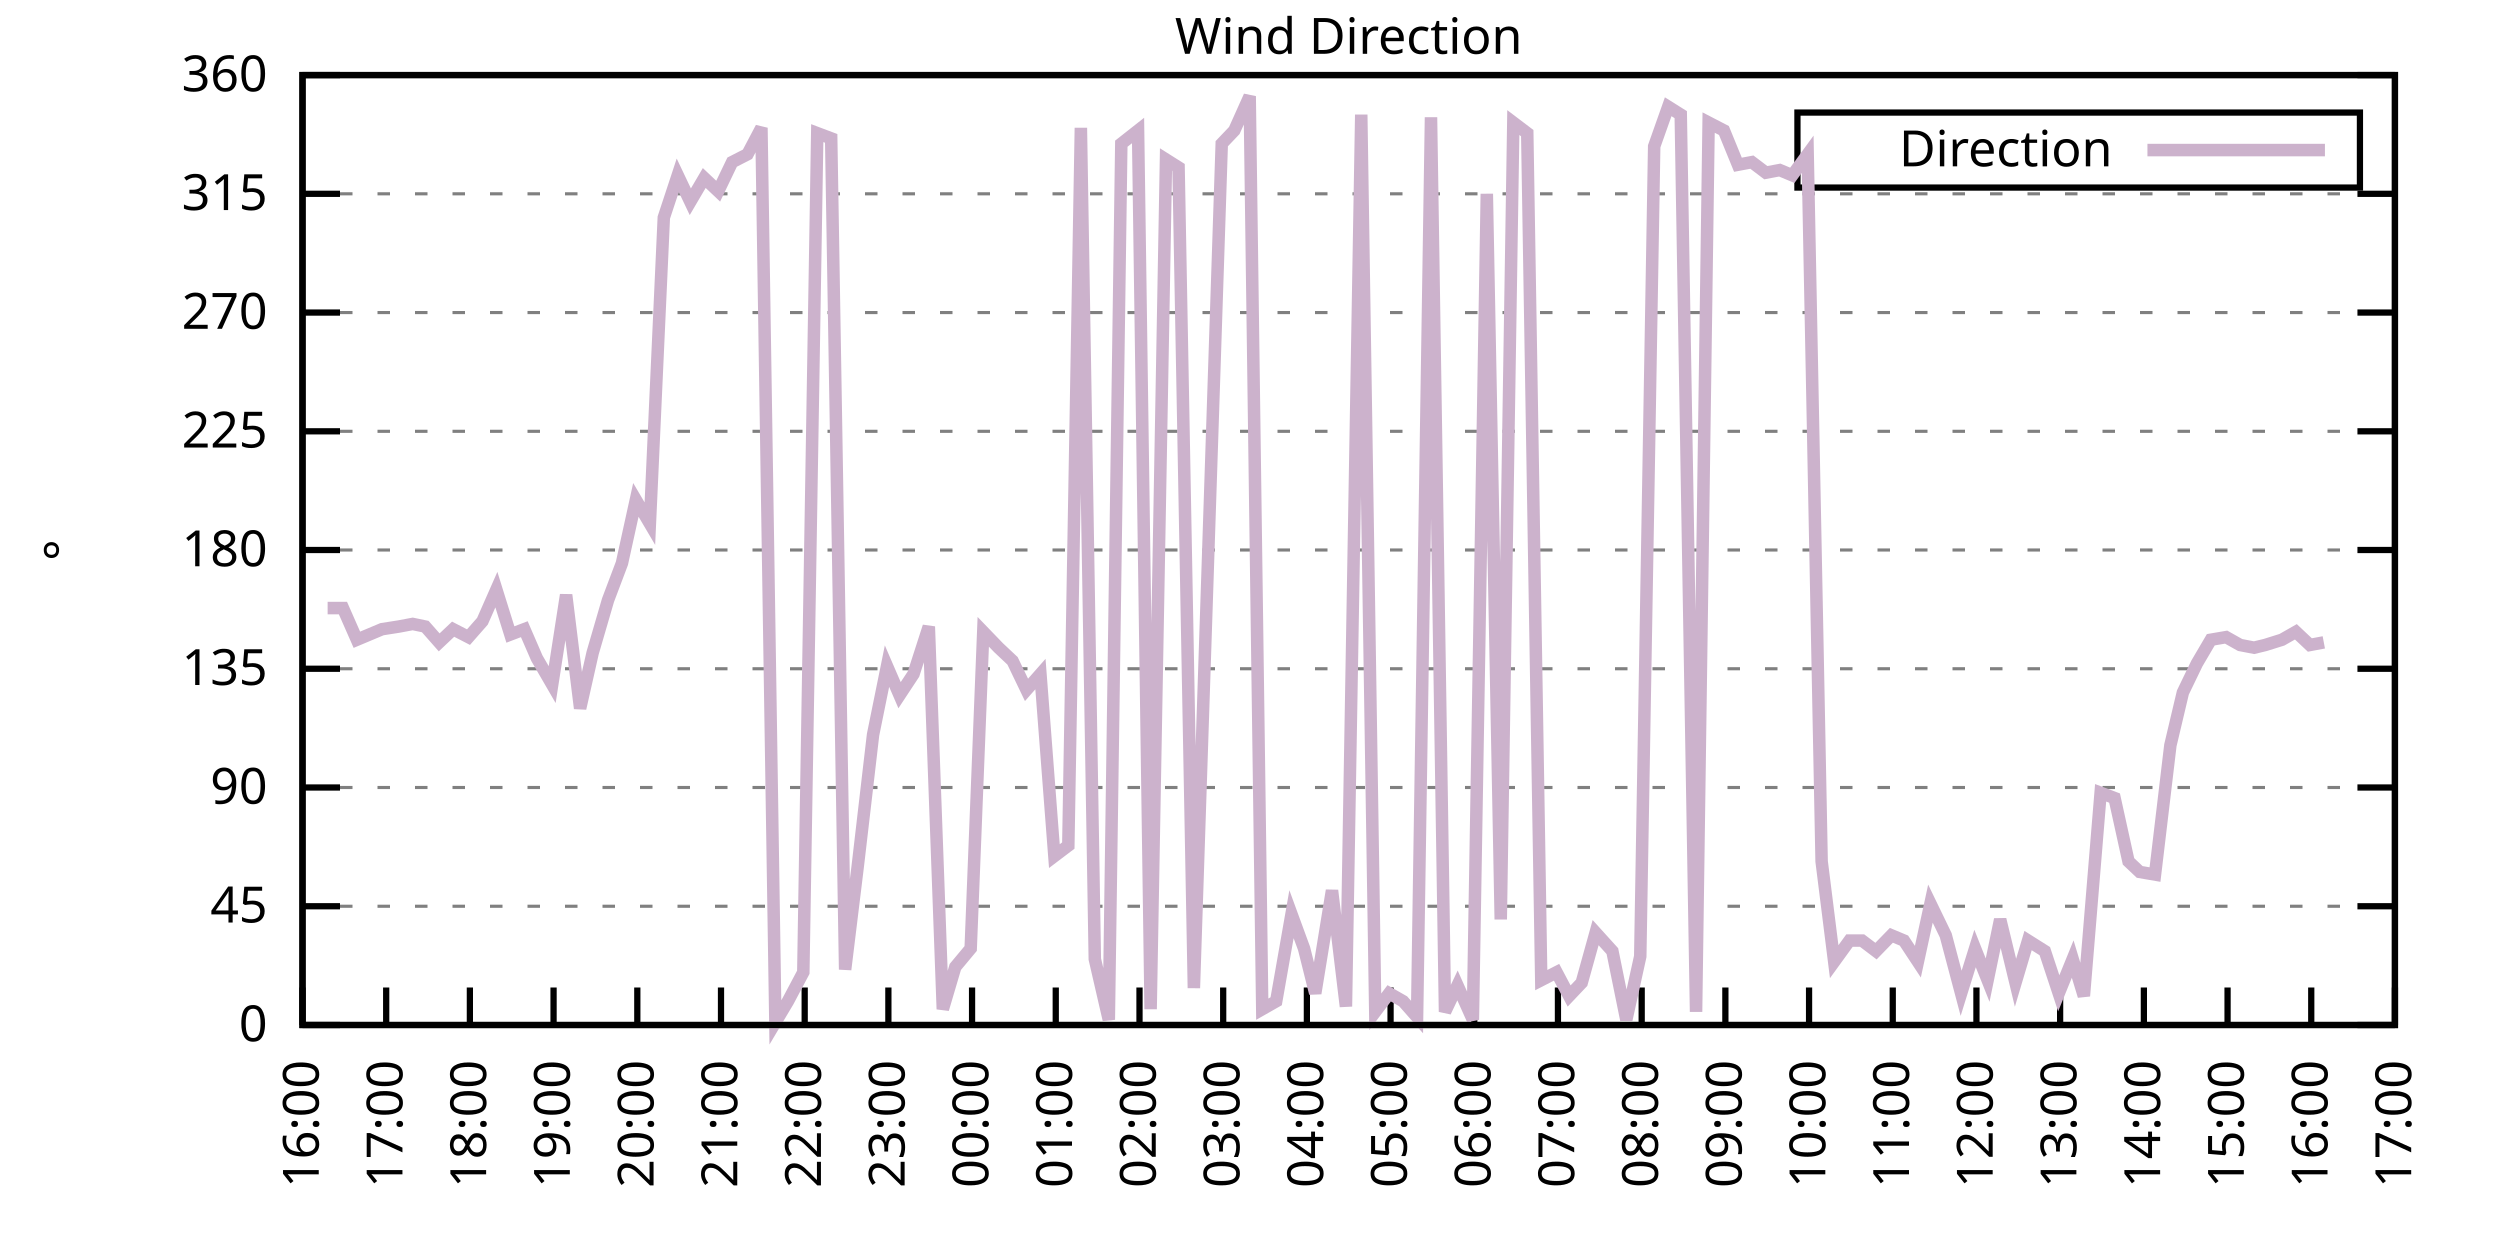
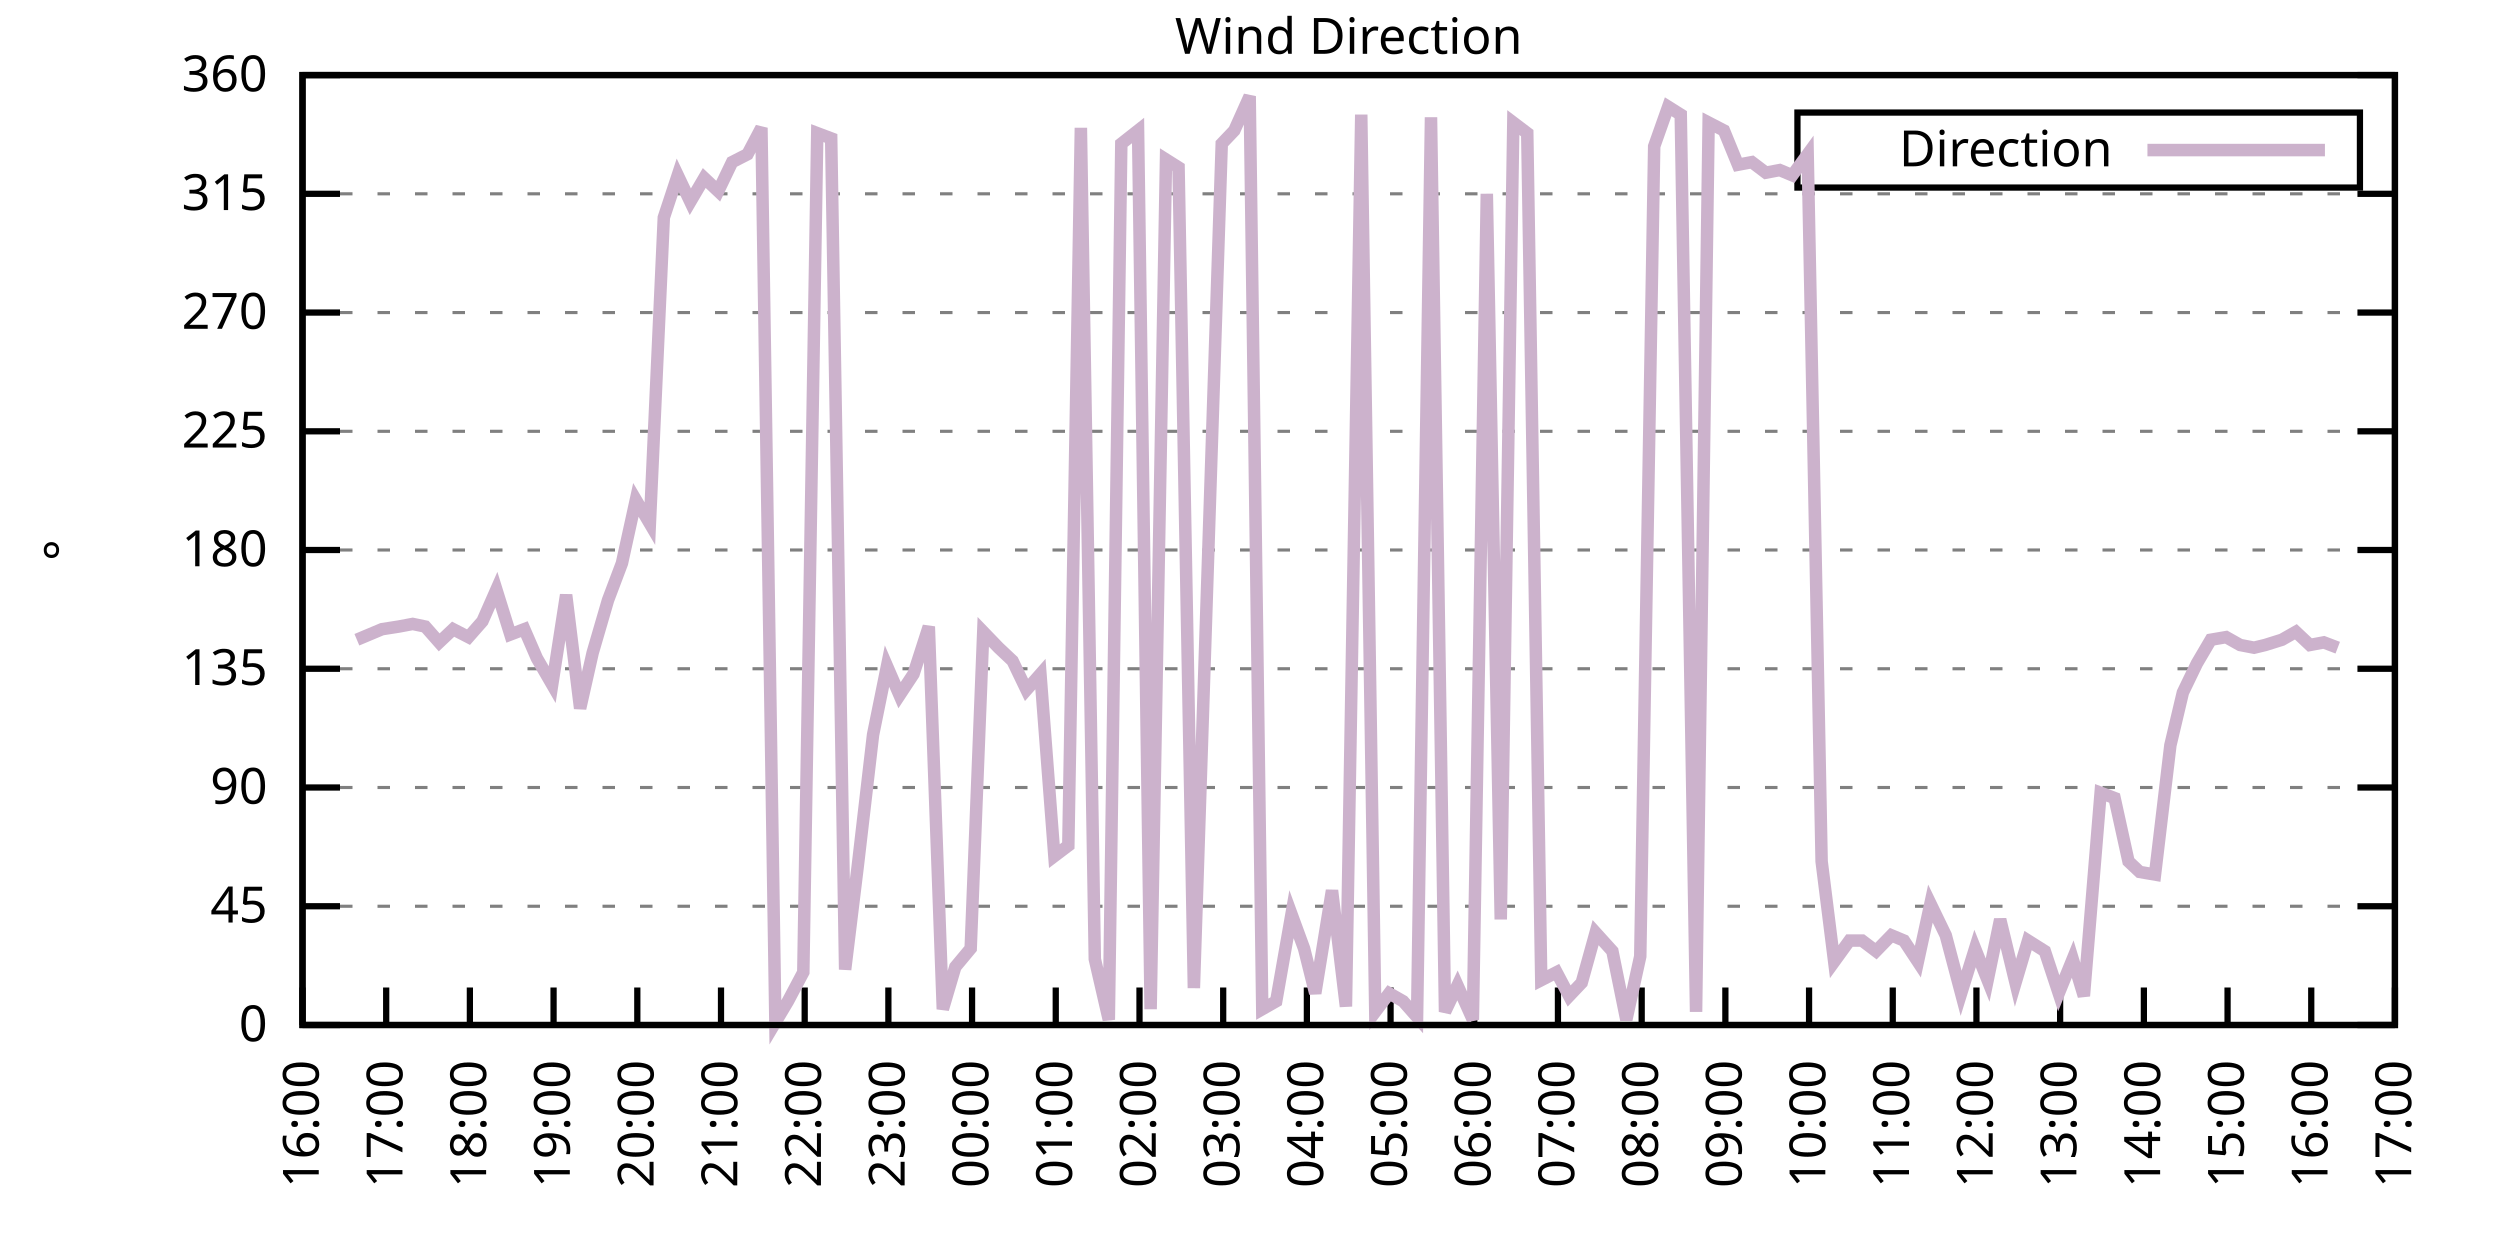
<svg xmlns="http://www.w3.org/2000/svg" xmlns:xlink="http://www.w3.org/1999/xlink" width="400" height="200" viewBox="0 0 400 200">
  <g id="gnuplot_canvas">
    <rect x="0" y="0" width="400" height="200" fill="none" />
    <defs>
      <circle id="gpDot" r="0.5" stroke-width="0.5" stroke="currentColor" />
      <path id="gpPt0" stroke-width="0.333" stroke="currentColor" d="M-1,0 h2 M0,-1 v2" />
      <path id="gpPt1" stroke-width="0.333" stroke="currentColor" d="M-1,-1 L1,1 M1,-1 L-1,1" />
      <path id="gpPt2" stroke-width="0.333" stroke="currentColor" d="M-1,0 L1,0 M0,-1 L0,1 M-1,-1 L1,1 M-1,1 L1,-1" />
      <rect id="gpPt3" stroke-width="0.333" stroke="currentColor" x="-1" y="-1" width="2" height="2" />
      <rect id="gpPt4" stroke-width="0.333" stroke="currentColor" fill="currentColor" x="-1" y="-1" width="2" height="2" />
      <circle id="gpPt5" stroke-width="0.333" stroke="currentColor" cx="0" cy="0" r="1" />
      <use xlink:href="#gpPt5" id="gpPt6" fill="currentColor" stroke="none" />
      <path id="gpPt7" stroke-width="0.333" stroke="currentColor" d="M0,-1.33 L-1.33,0.67 L1.33,0.67 z" />
      <use xlink:href="#gpPt7" id="gpPt8" fill="currentColor" stroke="none" />
      <use xlink:href="#gpPt7" id="gpPt9" stroke="currentColor" transform="rotate(180)" />
      <use xlink:href="#gpPt9" id="gpPt10" fill="currentColor" stroke="none" />
      <use xlink:href="#gpPt3" id="gpPt11" stroke="currentColor" transform="rotate(45)" />
      <use xlink:href="#gpPt11" id="gpPt12" fill="currentColor" stroke="none" />
      <path id="gpPt13" stroke-width="0.333" stroke="currentColor" d="M0,1.330 L1.265,0.411 L0.782,-1.067 L-0.782,-1.076 L-1.265,0.411 z" />
      <use xlink:href="#gpPt13" id="gpPt14" fill="currentColor" stroke="none" />
      <filter id="textbox" filterUnits="objectBoundingBox" x="0" y="0" height="1" width="1">
        <feFlood flood-color="white" flood-opacity="1" result="bgnd" />
        <feComposite in="SourceGraphic" in2="bgnd" operator="atop" />
      </filter>
      <filter id="greybox" filterUnits="objectBoundingBox" x="0" y="0" height="1" width="1">
        <feFlood flood-color="lightgrey" flood-opacity="1" result="grey" />
        <feComposite in="SourceGraphic" in2="grey" operator="atop" />
      </filter>
    </defs>
    <g fill="none" color="white" stroke="currentColor" stroke-width="1.00" stroke-linecap="butt" stroke-linejoin="miter">
</g>
    <g fill="none" color="black" stroke="currentColor" stroke-width="1.00" stroke-linecap="butt" stroke-linejoin="miter">
      <g stroke="none" shape-rendering="crispEdges">
        <polygon fill="rgb(255, 255, 255)" points="48.40,164.00 383.18,164.00 383.18,12.02 48.40,12.02 " />
      </g>
    </g>
    <g fill="none" color="black" stroke="currentColor" stroke-width="1.00" stroke-linecap="butt" stroke-linejoin="miter">
</g>
    <g fill="none" color="black" stroke="black" stroke-width="0.50" stroke-linecap="butt" stroke-linejoin="miter">
</g>
    <g fill="none" color="gray" stroke="currentColor" stroke-width="0.50" stroke-linecap="butt" stroke-linejoin="miter">
      <path stroke="gray" stroke-dasharray="2,4" class="gridline" d="M48.40,164.00 L383.19,164.00  " />
    </g>
    <g fill="none" color="gray" stroke="gray" stroke-width="1.00" stroke-linecap="butt" stroke-linejoin="miter">
</g>
    <g fill="none" color="black" stroke="currentColor" stroke-width="1.00" stroke-linecap="butt" stroke-linejoin="miter">
      <path stroke="black" d="M48.40,164.00 L54.40,164.00 M383.19,164.00 L377.19,164.00  " />
      <g transform="translate(42.80,166.60)" stroke="none" fill="black" font-family="Sans" font-size="8.00" text-anchor="end">
        <text>
          <tspan font-family="Sans"> 0</tspan>
        </text>
      </g>
    </g>
    <g fill="none" color="black" stroke="currentColor" stroke-width="1.00" stroke-linecap="butt" stroke-linejoin="miter">
</g>
    <g fill="none" color="black" stroke="black" stroke-width="0.50" stroke-linecap="butt" stroke-linejoin="miter">
</g>
    <g fill="none" color="gray" stroke="currentColor" stroke-width="0.50" stroke-linecap="butt" stroke-linejoin="miter">
      <path stroke="gray" stroke-dasharray="2,4" class="gridline" d="M48.40,145.00 L383.19,145.00  " />
    </g>
    <g fill="none" color="gray" stroke="gray" stroke-width="1.00" stroke-linecap="butt" stroke-linejoin="miter">
</g>
    <g fill="none" color="black" stroke="currentColor" stroke-width="1.00" stroke-linecap="butt" stroke-linejoin="miter">
      <path stroke="black" d="M48.40,145.00 L54.40,145.00 M383.19,145.00 L377.19,145.00  " />
      <g transform="translate(42.80,147.60)" stroke="none" fill="black" font-family="Sans" font-size="8.00" text-anchor="end">
        <text>
          <tspan font-family="Sans"> 45</tspan>
        </text>
      </g>
    </g>
    <g fill="none" color="black" stroke="currentColor" stroke-width="1.00" stroke-linecap="butt" stroke-linejoin="miter">
</g>
    <g fill="none" color="black" stroke="black" stroke-width="0.50" stroke-linecap="butt" stroke-linejoin="miter">
</g>
    <g fill="none" color="gray" stroke="currentColor" stroke-width="0.50" stroke-linecap="butt" stroke-linejoin="miter">
      <path stroke="gray" stroke-dasharray="2,4" class="gridline" d="M48.40,126.00 L383.19,126.00  " />
    </g>
    <g fill="none" color="gray" stroke="gray" stroke-width="1.00" stroke-linecap="butt" stroke-linejoin="miter">
</g>
    <g fill="none" color="black" stroke="currentColor" stroke-width="1.00" stroke-linecap="butt" stroke-linejoin="miter">
      <path stroke="black" d="M48.40,126.00 L54.40,126.00 M383.19,126.00 L377.19,126.00  " />
      <g transform="translate(42.80,128.60)" stroke="none" fill="black" font-family="Sans" font-size="8.00" text-anchor="end">
        <text>
          <tspan font-family="Sans"> 90</tspan>
        </text>
      </g>
    </g>
    <g fill="none" color="black" stroke="currentColor" stroke-width="1.00" stroke-linecap="butt" stroke-linejoin="miter">
</g>
    <g fill="none" color="black" stroke="black" stroke-width="0.50" stroke-linecap="butt" stroke-linejoin="miter">
</g>
    <g fill="none" color="gray" stroke="currentColor" stroke-width="0.50" stroke-linecap="butt" stroke-linejoin="miter">
      <path stroke="gray" stroke-dasharray="2,4" class="gridline" d="M48.40,107.00 L383.19,107.00  " />
    </g>
    <g fill="none" color="gray" stroke="gray" stroke-width="1.00" stroke-linecap="butt" stroke-linejoin="miter">
</g>
    <g fill="none" color="black" stroke="currentColor" stroke-width="1.00" stroke-linecap="butt" stroke-linejoin="miter">
      <path stroke="black" d="M48.40,107.00 L54.40,107.00 M383.19,107.00 L377.19,107.00  " />
      <g transform="translate(42.80,109.60)" stroke="none" fill="black" font-family="Sans" font-size="8.00" text-anchor="end">
        <text>
          <tspan font-family="Sans"> 135</tspan>
        </text>
      </g>
    </g>
    <g fill="none" color="black" stroke="currentColor" stroke-width="1.00" stroke-linecap="butt" stroke-linejoin="miter">
</g>
    <g fill="none" color="black" stroke="black" stroke-width="0.50" stroke-linecap="butt" stroke-linejoin="miter">
</g>
    <g fill="none" color="gray" stroke="currentColor" stroke-width="0.50" stroke-linecap="butt" stroke-linejoin="miter">
      <path stroke="gray" stroke-dasharray="2,4" class="gridline" d="M48.40,88.00 L383.19,88.00  " />
    </g>
    <g fill="none" color="gray" stroke="gray" stroke-width="1.00" stroke-linecap="butt" stroke-linejoin="miter">
</g>
    <g fill="none" color="black" stroke="currentColor" stroke-width="1.00" stroke-linecap="butt" stroke-linejoin="miter">
      <path stroke="black" d="M48.40,88.00 L54.40,88.00 M383.19,88.00 L377.19,88.00  " />
      <g transform="translate(42.80,90.60)" stroke="none" fill="black" font-family="Sans" font-size="8.00" text-anchor="end">
        <text>
          <tspan font-family="Sans"> 180</tspan>
        </text>
      </g>
    </g>
    <g fill="none" color="black" stroke="currentColor" stroke-width="1.00" stroke-linecap="butt" stroke-linejoin="miter">
</g>
    <g fill="none" color="black" stroke="black" stroke-width="0.50" stroke-linecap="butt" stroke-linejoin="miter">
</g>
    <g fill="none" color="gray" stroke="currentColor" stroke-width="0.50" stroke-linecap="butt" stroke-linejoin="miter">
      <path stroke="gray" stroke-dasharray="2,4" class="gridline" d="M48.40,69.01 L383.19,69.01  " />
    </g>
    <g fill="none" color="gray" stroke="gray" stroke-width="1.00" stroke-linecap="butt" stroke-linejoin="miter">
</g>
    <g fill="none" color="black" stroke="currentColor" stroke-width="1.00" stroke-linecap="butt" stroke-linejoin="miter">
      <path stroke="black" d="M48.40,69.01 L54.40,69.01 M383.19,69.01 L377.19,69.01  " />
      <g transform="translate(42.80,71.61)" stroke="none" fill="black" font-family="Sans" font-size="8.00" text-anchor="end">
        <text>
          <tspan font-family="Sans"> 225</tspan>
        </text>
      </g>
    </g>
    <g fill="none" color="black" stroke="currentColor" stroke-width="1.00" stroke-linecap="butt" stroke-linejoin="miter">
</g>
    <g fill="none" color="black" stroke="black" stroke-width="0.50" stroke-linecap="butt" stroke-linejoin="miter">
</g>
    <g fill="none" color="gray" stroke="currentColor" stroke-width="0.50" stroke-linecap="butt" stroke-linejoin="miter">
      <path stroke="gray" stroke-dasharray="2,4" class="gridline" d="M48.40,50.01 L383.19,50.01  " />
    </g>
    <g fill="none" color="gray" stroke="gray" stroke-width="1.00" stroke-linecap="butt" stroke-linejoin="miter">
</g>
    <g fill="none" color="black" stroke="currentColor" stroke-width="1.00" stroke-linecap="butt" stroke-linejoin="miter">
      <path stroke="black" d="M48.40,50.01 L54.40,50.01 M383.19,50.01 L377.19,50.01  " />
      <g transform="translate(42.80,52.61)" stroke="none" fill="black" font-family="Sans" font-size="8.00" text-anchor="end">
        <text>
          <tspan font-family="Sans"> 270</tspan>
        </text>
      </g>
    </g>
    <g fill="none" color="black" stroke="currentColor" stroke-width="1.00" stroke-linecap="butt" stroke-linejoin="miter">
</g>
    <g fill="none" color="black" stroke="black" stroke-width="0.50" stroke-linecap="butt" stroke-linejoin="miter">
</g>
    <g fill="none" color="gray" stroke="currentColor" stroke-width="0.50" stroke-linecap="butt" stroke-linejoin="miter">
      <path stroke="gray" stroke-dasharray="2,4" class="gridline" d="M48.40,31.01 L383.19,31.01  " />
    </g>
    <g fill="none" color="gray" stroke="gray" stroke-width="1.00" stroke-linecap="butt" stroke-linejoin="miter">
</g>
    <g fill="none" color="black" stroke="currentColor" stroke-width="1.00" stroke-linecap="butt" stroke-linejoin="miter">
      <path stroke="black" d="M48.40,31.01 L54.40,31.01 M383.19,31.01 L377.19,31.01  " />
      <g transform="translate(42.80,33.61)" stroke="none" fill="black" font-family="Sans" font-size="8.00" text-anchor="end">
        <text>
          <tspan font-family="Sans"> 315</tspan>
        </text>
      </g>
    </g>
    <g fill="none" color="black" stroke="currentColor" stroke-width="1.00" stroke-linecap="butt" stroke-linejoin="miter">
</g>
    <g fill="none" color="black" stroke="black" stroke-width="0.50" stroke-linecap="butt" stroke-linejoin="miter">
</g>
    <g fill="none" color="gray" stroke="currentColor" stroke-width="0.50" stroke-linecap="butt" stroke-linejoin="miter">
      <path stroke="gray" stroke-dasharray="2,4" class="gridline" d="M48.40,12.01 L383.19,12.01  " />
    </g>
    <g fill="none" color="gray" stroke="gray" stroke-width="1.00" stroke-linecap="butt" stroke-linejoin="miter">
</g>
    <g fill="none" color="black" stroke="currentColor" stroke-width="1.00" stroke-linecap="butt" stroke-linejoin="miter">
      <path stroke="black" d="M48.40,12.01 L54.40,12.01 M383.19,12.01 L377.19,12.01  " />
      <g transform="translate(42.80,14.61)" stroke="none" fill="black" font-family="Sans" font-size="8.00" text-anchor="end">
        <text>
          <tspan font-family="Sans"> 360</tspan>
        </text>
      </g>
    </g>
    <g fill="none" color="black" stroke="currentColor" stroke-width="1.00" stroke-linecap="butt" stroke-linejoin="miter">
      <path stroke="black" d="M48.40,164.00 L48.40,158.00  " />
      <g transform="translate(51.00,169.60) rotate(270.00)" stroke="none" fill="black" font-family="Sans" font-size="8.00" text-anchor="end">
        <text>
          <tspan font-family="Sans">16:00</tspan>
        </text>
      </g>
    </g>
    <g fill="none" color="black" stroke="currentColor" stroke-width="1.00" stroke-linecap="butt" stroke-linejoin="miter">
      <path stroke="black" d="M61.79,164.00 L61.79,158.00  " />
      <g transform="translate(64.39,169.60) rotate(270.00)" stroke="none" fill="black" font-family="Sans" font-size="8.00" text-anchor="end">
        <text>
          <tspan font-family="Sans">17:00</tspan>
        </text>
      </g>
    </g>
    <g fill="none" color="black" stroke="currentColor" stroke-width="1.00" stroke-linecap="butt" stroke-linejoin="miter">
      <path stroke="black" d="M75.18,164.00 L75.18,158.00  " />
      <g transform="translate(77.78,169.60) rotate(270.00)" stroke="none" fill="black" font-family="Sans" font-size="8.00" text-anchor="end">
        <text>
          <tspan font-family="Sans">18:00</tspan>
        </text>
      </g>
    </g>
    <g fill="none" color="black" stroke="currentColor" stroke-width="1.00" stroke-linecap="butt" stroke-linejoin="miter">
      <path stroke="black" d="M88.57,164.00 L88.57,158.00  " />
      <g transform="translate(91.17,169.60) rotate(270.00)" stroke="none" fill="black" font-family="Sans" font-size="8.00" text-anchor="end">
        <text>
          <tspan font-family="Sans">19:00</tspan>
        </text>
      </g>
    </g>
    <g fill="none" color="black" stroke="currentColor" stroke-width="1.00" stroke-linecap="butt" stroke-linejoin="miter">
      <path stroke="black" d="M101.97,164.00 L101.97,158.00  " />
      <g transform="translate(104.57,169.60) rotate(270.00)" stroke="none" fill="black" font-family="Sans" font-size="8.00" text-anchor="end">
        <text>
          <tspan font-family="Sans">20:00</tspan>
        </text>
      </g>
    </g>
    <g fill="none" color="black" stroke="currentColor" stroke-width="1.00" stroke-linecap="butt" stroke-linejoin="miter">
      <path stroke="black" d="M115.36,164.00 L115.36,158.00  " />
      <g transform="translate(117.96,169.60) rotate(270.00)" stroke="none" fill="black" font-family="Sans" font-size="8.00" text-anchor="end">
        <text>
          <tspan font-family="Sans">21:00</tspan>
        </text>
      </g>
    </g>
    <g fill="none" color="black" stroke="currentColor" stroke-width="1.00" stroke-linecap="butt" stroke-linejoin="miter">
      <path stroke="black" d="M128.75,164.00 L128.75,158.00  " />
      <g transform="translate(131.35,169.60) rotate(270.00)" stroke="none" fill="black" font-family="Sans" font-size="8.00" text-anchor="end">
        <text>
          <tspan font-family="Sans">22:00</tspan>
        </text>
      </g>
    </g>
    <g fill="none" color="black" stroke="currentColor" stroke-width="1.00" stroke-linecap="butt" stroke-linejoin="miter">
      <path stroke="black" d="M142.14,164.00 L142.14,158.00  " />
      <g transform="translate(144.74,169.60) rotate(270.00)" stroke="none" fill="black" font-family="Sans" font-size="8.00" text-anchor="end">
        <text>
          <tspan font-family="Sans">23:00</tspan>
        </text>
      </g>
    </g>
    <g fill="none" color="black" stroke="currentColor" stroke-width="1.00" stroke-linecap="butt" stroke-linejoin="miter">
      <path stroke="black" d="M155.53,164.00 L155.53,158.00  " />
      <g transform="translate(158.13,169.60) rotate(270.00)" stroke="none" fill="black" font-family="Sans" font-size="8.00" text-anchor="end">
        <text>
          <tspan font-family="Sans">00:00</tspan>
        </text>
      </g>
    </g>
    <g fill="none" color="black" stroke="currentColor" stroke-width="1.00" stroke-linecap="butt" stroke-linejoin="miter">
      <path stroke="black" d="M168.92,164.00 L168.92,158.00  " />
      <g transform="translate(171.52,169.60) rotate(270.00)" stroke="none" fill="black" font-family="Sans" font-size="8.00" text-anchor="end">
        <text>
          <tspan font-family="Sans">01:00</tspan>
        </text>
      </g>
    </g>
    <g fill="none" color="black" stroke="currentColor" stroke-width="1.00" stroke-linecap="butt" stroke-linejoin="miter">
      <path stroke="black" d="M182.32,164.00 L182.32,158.00  " />
      <g transform="translate(184.92,169.60) rotate(270.00)" stroke="none" fill="black" font-family="Sans" font-size="8.00" text-anchor="end">
        <text>
          <tspan font-family="Sans">02:00</tspan>
        </text>
      </g>
    </g>
    <g fill="none" color="black" stroke="currentColor" stroke-width="1.00" stroke-linecap="butt" stroke-linejoin="miter">
      <path stroke="black" d="M195.71,164.00 L195.71,158.00  " />
      <g transform="translate(198.31,169.60) rotate(270.00)" stroke="none" fill="black" font-family="Sans" font-size="8.00" text-anchor="end">
        <text>
          <tspan font-family="Sans">03:00</tspan>
        </text>
      </g>
    </g>
    <g fill="none" color="black" stroke="currentColor" stroke-width="1.00" stroke-linecap="butt" stroke-linejoin="miter">
      <path stroke="black" d="M209.10,164.00 L209.10,158.00  " />
      <g transform="translate(211.70,169.60) rotate(270.00)" stroke="none" fill="black" font-family="Sans" font-size="8.00" text-anchor="end">
        <text>
          <tspan font-family="Sans">04:00</tspan>
        </text>
      </g>
    </g>
    <g fill="none" color="black" stroke="currentColor" stroke-width="1.00" stroke-linecap="butt" stroke-linejoin="miter">
      <path stroke="black" d="M222.49,164.00 L222.49,158.00  " />
      <g transform="translate(225.09,169.60) rotate(270.00)" stroke="none" fill="black" font-family="Sans" font-size="8.00" text-anchor="end">
        <text>
          <tspan font-family="Sans">05:00</tspan>
        </text>
      </g>
    </g>
    <g fill="none" color="black" stroke="currentColor" stroke-width="1.00" stroke-linecap="butt" stroke-linejoin="miter">
      <path stroke="black" d="M235.88,164.00 L235.88,158.00  " />
      <g transform="translate(238.48,169.60) rotate(270.00)" stroke="none" fill="black" font-family="Sans" font-size="8.00" text-anchor="end">
        <text>
          <tspan font-family="Sans">06:00</tspan>
        </text>
      </g>
    </g>
    <g fill="none" color="black" stroke="currentColor" stroke-width="1.00" stroke-linecap="butt" stroke-linejoin="miter">
      <path stroke="black" d="M249.27,164.00 L249.27,158.00  " />
      <g transform="translate(251.87,169.60) rotate(270.00)" stroke="none" fill="black" font-family="Sans" font-size="8.00" text-anchor="end">
        <text>
          <tspan font-family="Sans">07:00</tspan>
        </text>
      </g>
    </g>
    <g fill="none" color="black" stroke="currentColor" stroke-width="1.00" stroke-linecap="butt" stroke-linejoin="miter">
      <path stroke="black" d="M262.67,164.00 L262.67,158.00  " />
      <g transform="translate(265.27,169.60) rotate(270.00)" stroke="none" fill="black" font-family="Sans" font-size="8.00" text-anchor="end">
        <text>
          <tspan font-family="Sans">08:00</tspan>
        </text>
      </g>
    </g>
    <g fill="none" color="black" stroke="currentColor" stroke-width="1.00" stroke-linecap="butt" stroke-linejoin="miter">
      <path stroke="black" d="M276.06,164.00 L276.06,158.00  " />
      <g transform="translate(278.66,169.60) rotate(270.00)" stroke="none" fill="black" font-family="Sans" font-size="8.00" text-anchor="end">
        <text>
          <tspan font-family="Sans">09:00</tspan>
        </text>
      </g>
    </g>
    <g fill="none" color="black" stroke="currentColor" stroke-width="1.00" stroke-linecap="butt" stroke-linejoin="miter">
      <path stroke="black" d="M289.45,164.00 L289.45,158.00  " />
      <g transform="translate(292.05,169.60) rotate(270.00)" stroke="none" fill="black" font-family="Sans" font-size="8.00" text-anchor="end">
        <text>
          <tspan font-family="Sans">10:00</tspan>
        </text>
      </g>
    </g>
    <g fill="none" color="black" stroke="currentColor" stroke-width="1.00" stroke-linecap="butt" stroke-linejoin="miter">
      <path stroke="black" d="M302.84,164.00 L302.84,158.00  " />
      <g transform="translate(305.44,169.60) rotate(270.00)" stroke="none" fill="black" font-family="Sans" font-size="8.00" text-anchor="end">
        <text>
          <tspan font-family="Sans">11:00</tspan>
        </text>
      </g>
    </g>
    <g fill="none" color="black" stroke="currentColor" stroke-width="1.00" stroke-linecap="butt" stroke-linejoin="miter">
      <path stroke="black" d="M316.23,164.00 L316.23,158.00  " />
      <g transform="translate(318.83,169.60) rotate(270.00)" stroke="none" fill="black" font-family="Sans" font-size="8.00" text-anchor="end">
        <text>
          <tspan font-family="Sans">12:00</tspan>
        </text>
      </g>
    </g>
    <g fill="none" color="black" stroke="currentColor" stroke-width="1.00" stroke-linecap="butt" stroke-linejoin="miter">
      <path stroke="black" d="M329.62,164.00 L329.62,158.00  " />
      <g transform="translate(332.22,169.60) rotate(270.00)" stroke="none" fill="black" font-family="Sans" font-size="8.00" text-anchor="end">
        <text>
          <tspan font-family="Sans">13:00</tspan>
        </text>
      </g>
    </g>
    <g fill="none" color="black" stroke="currentColor" stroke-width="1.00" stroke-linecap="butt" stroke-linejoin="miter">
      <path stroke="black" d="M343.02,164.00 L343.02,158.00  " />
      <g transform="translate(345.62,169.60) rotate(270.00)" stroke="none" fill="black" font-family="Sans" font-size="8.00" text-anchor="end">
        <text>
          <tspan font-family="Sans">14:00</tspan>
        </text>
      </g>
    </g>
    <g fill="none" color="black" stroke="currentColor" stroke-width="1.00" stroke-linecap="butt" stroke-linejoin="miter">
      <path stroke="black" d="M356.41,164.00 L356.41,158.00  " />
      <g transform="translate(359.01,169.60) rotate(270.00)" stroke="none" fill="black" font-family="Sans" font-size="8.00" text-anchor="end">
        <text>
          <tspan font-family="Sans">15:00</tspan>
        </text>
      </g>
    </g>
    <g fill="none" color="black" stroke="currentColor" stroke-width="1.00" stroke-linecap="butt" stroke-linejoin="miter">
      <path stroke="black" d="M369.80,164.00 L369.80,158.00  " />
      <g transform="translate(372.40,169.60) rotate(270.00)" stroke="none" fill="black" font-family="Sans" font-size="8.00" text-anchor="end">
        <text>
          <tspan font-family="Sans">16:00</tspan>
        </text>
      </g>
    </g>
    <g fill="none" color="black" stroke="currentColor" stroke-width="1.00" stroke-linecap="butt" stroke-linejoin="miter">
      <path stroke="black" d="M383.19,164.00 L383.19,158.00  " />
      <g transform="translate(385.79,169.60) rotate(270.00)" stroke="none" fill="black" font-family="Sans" font-size="8.00" text-anchor="end">
        <text>
          <tspan font-family="Sans">17:00</tspan>
        </text>
      </g>
    </g>
    <g fill="none" color="black" stroke="currentColor" stroke-width="1.00" stroke-linecap="butt" stroke-linejoin="miter">
</g>
    <g fill="none" color="black" stroke="currentColor" stroke-width="1.00" stroke-linecap="butt" stroke-linejoin="miter">
      <path stroke="black" d="M48.40,12.01 L48.40,164.00 L383.19,164.00 L383.19,12.01 L48.40,12.01 Z  " />
    </g>
    <g fill="none" color="black" stroke="currentColor" stroke-width="1.00" stroke-linecap="butt" stroke-linejoin="miter">
</g>
    <g fill="none" color="black" stroke="currentColor" stroke-width="1.00" stroke-linecap="butt" stroke-linejoin="miter">
      <path stroke="black" d="M287.59,30.01 L287.59,18.01 L377.59,18.01 L377.59,30.01 L287.59,30.01 Z  " />
    </g>
    <g id="Wind_direction_plot_1">
      <g fill="none" color="white" stroke="black" stroke-width="2.00" stroke-linecap="butt" stroke-linejoin="miter">
</g>
      <g fill="none" color="black" stroke="currentColor" stroke-width="2.00" stroke-linecap="butt" stroke-linejoin="miter">
        <g transform="translate(337.99,26.61)" stroke="none" fill="black" font-family="Sans" font-size="8.00" text-anchor="end">
          <text>
            <tspan font-family="Sans">Direction</tspan>
          </text>
        </g>
      </g>
      <g fill="none" color="black" stroke="currentColor" stroke-width="2.00" stroke-linecap="butt" stroke-linejoin="miter">
-         <path stroke="rgb(204, 178, 204)" d="M343.59,24.01 L371.99,24.01 M52.42,97.29 L54.87,97.29 L57.10,102.36 L61.12,100.67 L63.80,100.25 L66.03,99.83   L68.04,100.25 L70.27,102.78 L72.50,100.67 L74.96,101.94 L77.19,99.40 L79.42,94.34 L81.66,101.52 L83.89,100.67   L85.90,105.31 L88.35,109.54 L90.58,95.18 L92.82,113.34 L94.82,104.47 L97.28,96.03 L99.51,90.12 L101.74,79.98   L103.98,83.78 L106.21,34.81 L108.44,28.05 L110.45,32.28 L112.68,28.48 L114.91,30.59 L117.14,25.94 L119.60,24.68   L121.83,20.45 L124.06,163.58 L126.07,160.20 L128.53,155.56 L130.76,21.30 L132.99,22.14 L135.22,155.13 L137.23,138.67   L139.69,117.56 L141.92,106.58 L143.93,111.23 L146.16,107.85 L148.61,100.25 L150.85,161.47 L152.85,154.71 L155.31,151.76   L157.32,101.09 L159.77,103.63 L162.01,105.74 L164.24,110.38 L166.47,107.85 L168.70,136.98 L170.93,135.29 L172.94,20.45   L175.17,153.45 L177.41,163.16 L179.41,22.99 L182.09,20.88 L184.10,161.47 L186.56,25.52 L188.57,26.79 L191.02,158.09   L195.48,22.99 L197.49,20.88 L199.95,15.39 L201.96,161.47 L204.19,160.20 L206.64,146.27 L208.65,151.76 L210.44,158.93   L213.12,142.47 L215.35,161.04 L217.80,18.34 L220.04,161.89 L222.27,158.93 L224.50,160.20 L226.73,162.73 L228.96,18.77   L231.20,161.89 L233.20,157.67 L235.66,163.16 L237.89,31.01 L240.12,147.11 L242.13,19.61 L244.36,21.30 L246.60,156.82   L249.05,155.56 L251.06,159.36 L253.07,157.24 L255.30,149.22 L257.98,152.18 L260.21,163.16 L262.44,153.02 L264.67,23.41   L266.91,17.08 L268.92,18.34 L271.37,161.89 L273.38,19.61 L275.83,20.88 L278.07,26.36 L280.30,25.94 L282.53,27.63   L284.76,27.21 L286.77,28.05 L289.23,24.68 L291.46,137.82 L293.47,153.87 L295.92,150.49 L297.93,150.49 L300.16,152.18   L302.62,149.65 L304.63,150.49 L306.86,153.87 L308.87,144.58 L311.32,149.65 L313.78,158.93 L316.01,151.76 L318.02,156.82   L320.03,147.11 L322.48,157.24 L324.49,150.49 L327.17,152.18 L329.40,158.93 L331.63,153.45 L333.42,159.36 L336.10,126.85   L338.33,127.69 L340.56,137.82 L342.35,139.51 L344.80,139.93 L347.26,119.25 L349.26,110.80 L351.50,106.16 L353.73,102.36   L356.18,101.94 L358.42,103.20 L360.65,103.63 L362.43,103.20 L365.11,102.36 L367.34,101.09 L369.58,103.20 L371.81,102.78    " />
+         <path stroke="rgb(204, 178, 204)" d="M343.59,24.01 L371.99,24.01 M57.10,102.36 L61.12,100.67 L63.80,100.25 L66.03,99.83 L68.04,100.25 L70.27,102.78   L72.50,100.67 L74.96,101.94 L77.19,99.40 L79.42,94.34 L81.66,101.52 L83.89,100.67 L85.90,105.31 L88.35,109.54   L90.58,95.18 L92.82,113.34 L94.82,104.47 L97.28,96.03 L99.51,90.12 L101.74,79.98 L103.98,83.78 L106.21,34.81   L108.44,28.05 L110.45,32.28 L112.68,28.48 L114.91,30.59 L117.14,25.94 L119.60,24.68 L121.83,20.45 L124.06,163.58   L126.07,160.20 L128.53,155.56 L130.76,21.30 L132.99,22.14 L135.22,155.13 L137.23,138.67 L139.69,117.56 L141.92,106.58   L143.93,111.23 L146.16,107.85 L148.61,100.25 L150.85,161.47 L152.85,154.71 L155.31,151.76 L157.32,101.09 L159.77,103.63   L162.01,105.74 L164.24,110.38 L166.47,107.85 L168.70,136.98 L170.93,135.29 L172.94,20.45 L175.17,153.45 L177.41,163.16   L179.41,22.99 L182.09,20.88 L184.10,161.47 L186.56,25.52 L188.57,26.79 L191.02,158.09 L195.48,22.99 L197.49,20.88   L199.95,15.39 L201.96,161.47 L204.19,160.20 L206.64,146.27 L208.65,151.76 L210.44,158.93 L213.12,142.47 L215.35,161.04   L217.80,18.34 L220.04,161.89 L222.27,158.93 L224.50,160.20 L226.73,162.73 L228.96,18.77 L231.20,161.89 L233.20,157.67   L235.66,163.16 L237.89,31.01 L240.12,147.11 L242.13,19.61 L244.36,21.30 L246.60,156.82 L249.05,155.56 L251.06,159.36   L253.07,157.24 L255.30,149.22 L257.98,152.18 L260.21,163.16 L262.44,153.02 L264.67,23.41 L266.91,17.08 L268.92,18.34   L271.37,161.89 L273.38,19.61 L275.83,20.88 L278.07,26.36 L280.30,25.94 L282.53,27.63 L284.76,27.21 L286.77,28.05   L289.23,24.68 L291.46,137.82 L293.47,153.87 L295.92,150.49 L297.93,150.49 L300.16,152.18 L302.62,149.65 L304.63,150.49   L306.86,153.87 L308.87,144.58 L311.32,149.65 L313.78,158.93 L316.01,151.76 L318.02,156.82 L320.03,147.11 L322.48,157.24   L324.49,150.49 L327.17,152.18 L329.40,158.93 L331.63,153.45 L333.42,159.36 L336.10,126.85 L338.33,127.69 L340.56,137.82   L342.35,139.51 L344.80,139.93 L347.26,119.25 L349.26,110.80 L351.50,106.16 L353.73,102.36 L356.18,101.94 L358.42,103.20   L360.65,103.63 L362.43,103.20 L365.11,102.36 L367.34,101.09 L369.58,103.20 L371.81,102.78 L374.04,103.63  " />
      </g>
    </g>
    <g fill="none" color="black" stroke="currentColor" stroke-width="2.00" stroke-linecap="butt" stroke-linejoin="miter">
</g>
    <g fill="none" color="black" stroke="black" stroke-width="1.00" stroke-linecap="butt" stroke-linejoin="miter">
</g>
    <g fill="none" color="black" stroke="currentColor" stroke-width="1.00" stroke-linecap="butt" stroke-linejoin="miter">
      <path stroke="black" d="M48.40,12.01 L48.40,164.00 L383.19,164.00 L383.19,12.01 L48.40,12.01 Z  " />
      <g transform="translate(12.80,88.01) rotate(270.00)" stroke="none" fill="black" font-family="Sans" font-size="8.00" text-anchor="middle">
        <text>
          <tspan font-family="Sans">°</tspan>
        </text>
      </g>
    </g>
    <g fill="none" color="black" stroke="currentColor" stroke-width="1.00" stroke-linecap="butt" stroke-linejoin="miter">
</g>
    <g fill="none" color="black" stroke="currentColor" stroke-width="1.00" stroke-linecap="butt" stroke-linejoin="miter">
      <g transform="translate(215.79,8.61)" stroke="none" fill="black" font-family="Sans" font-size="8.00" text-anchor="middle">
        <text>
          <tspan font-family="Sans">Wind Direction</tspan>
        </text>
      </g>
    </g>
    <g fill="none" color="black" stroke="currentColor" stroke-width="1.00" stroke-linecap="butt" stroke-linejoin="miter">
</g>
  </g>
</svg>
